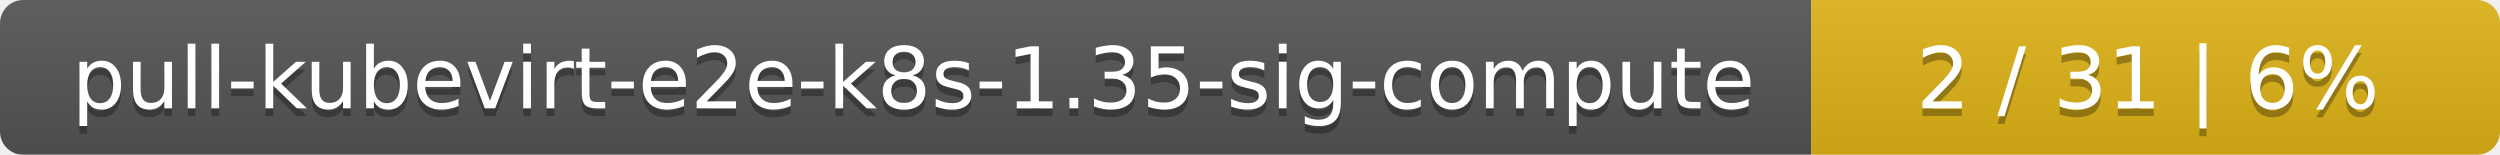
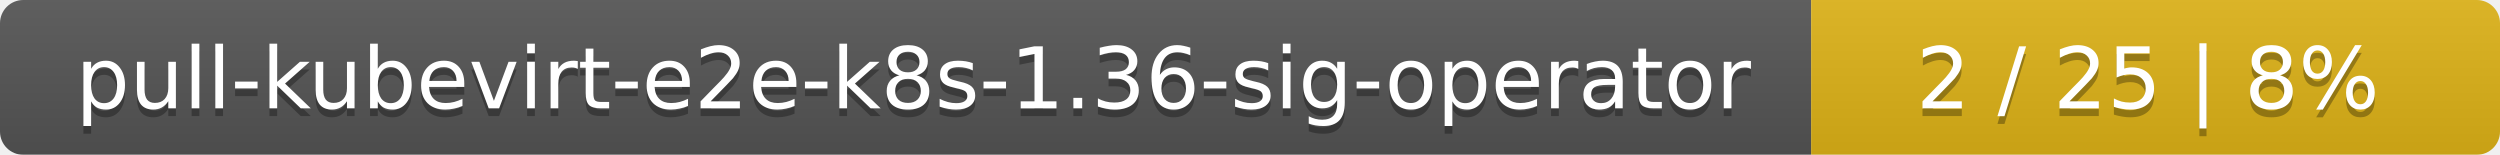
<svg xmlns="http://www.w3.org/2000/svg" width="323" height="20">
  <linearGradient id="smooth" x2="0" y2="100%">
    <stop offset="0" stop-color="#bbb" stop-opacity=".1" />
    <stop offset="1" stop-opacity=".1" />
  </linearGradient>
  <mask id="round">
    <rect width="323" height="20" rx="3" fill="#fff" />
  </mask>
  <g mask="url(#round)">
    <rect width="234" height="20" fill="#555" />
    <rect x="234" width="89" height="20" fill="#dfb317" />
    <rect width="323" height="20" fill="url(#smooth)" />
  </g>
  <g fill="#fff" text-anchor="middle" font-family="DejaVu Sans,Verdana,Geneva,sans-serif" font-size="11">
-     <text x="118" y="15" fill="#010101" fill-opacity=".3">pull-kubevirt-e2e-k8s-1.35-sig-compute</text>
-     <text x="118" y="14">pull-kubevirt-e2e-k8s-1.35-sig-compute</text>
-     <text x="277.5" y="15" fill="#010101" fill-opacity=".3">2 / 31    |    6%</text>
-     <text x="277.5" y="14">2 / 31    |    6%</text>
+     <text x="118" y="15" fill="#010101" fill-opacity=".3">pull-kubevirt-e2e-k8s-1.36-sig-operator</text>
+     <text x="118" y="14">pull-kubevirt-e2e-k8s-1.36-sig-operator</text>
+     <text x="277.5" y="15" fill="#010101" fill-opacity=".3">2 / 25    |    8%</text>
+     <text x="277.5" y="14">2 / 25    |    8%</text>
  </g>
</svg>
